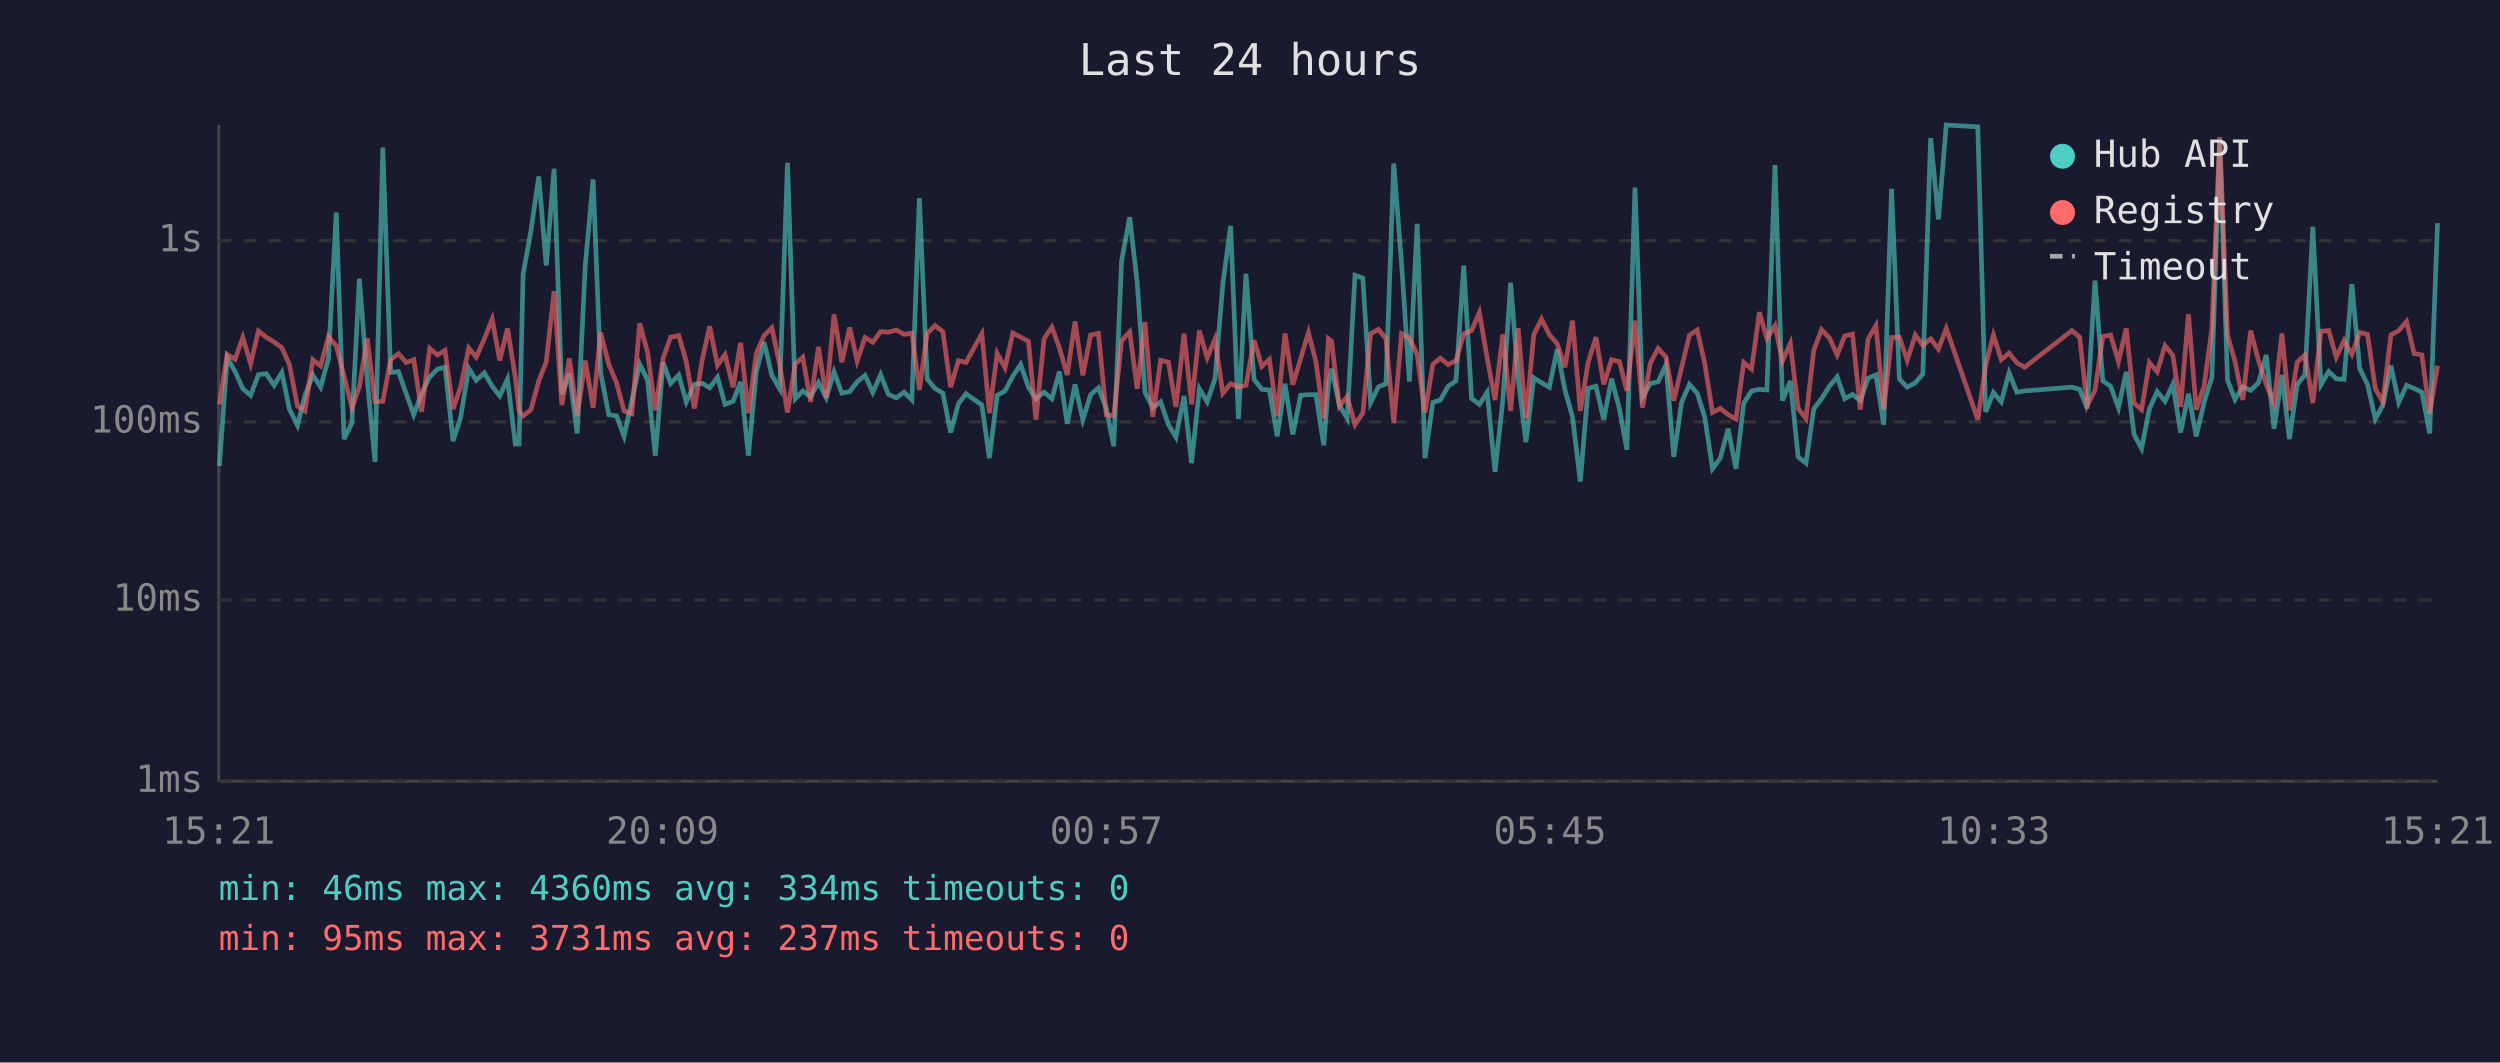
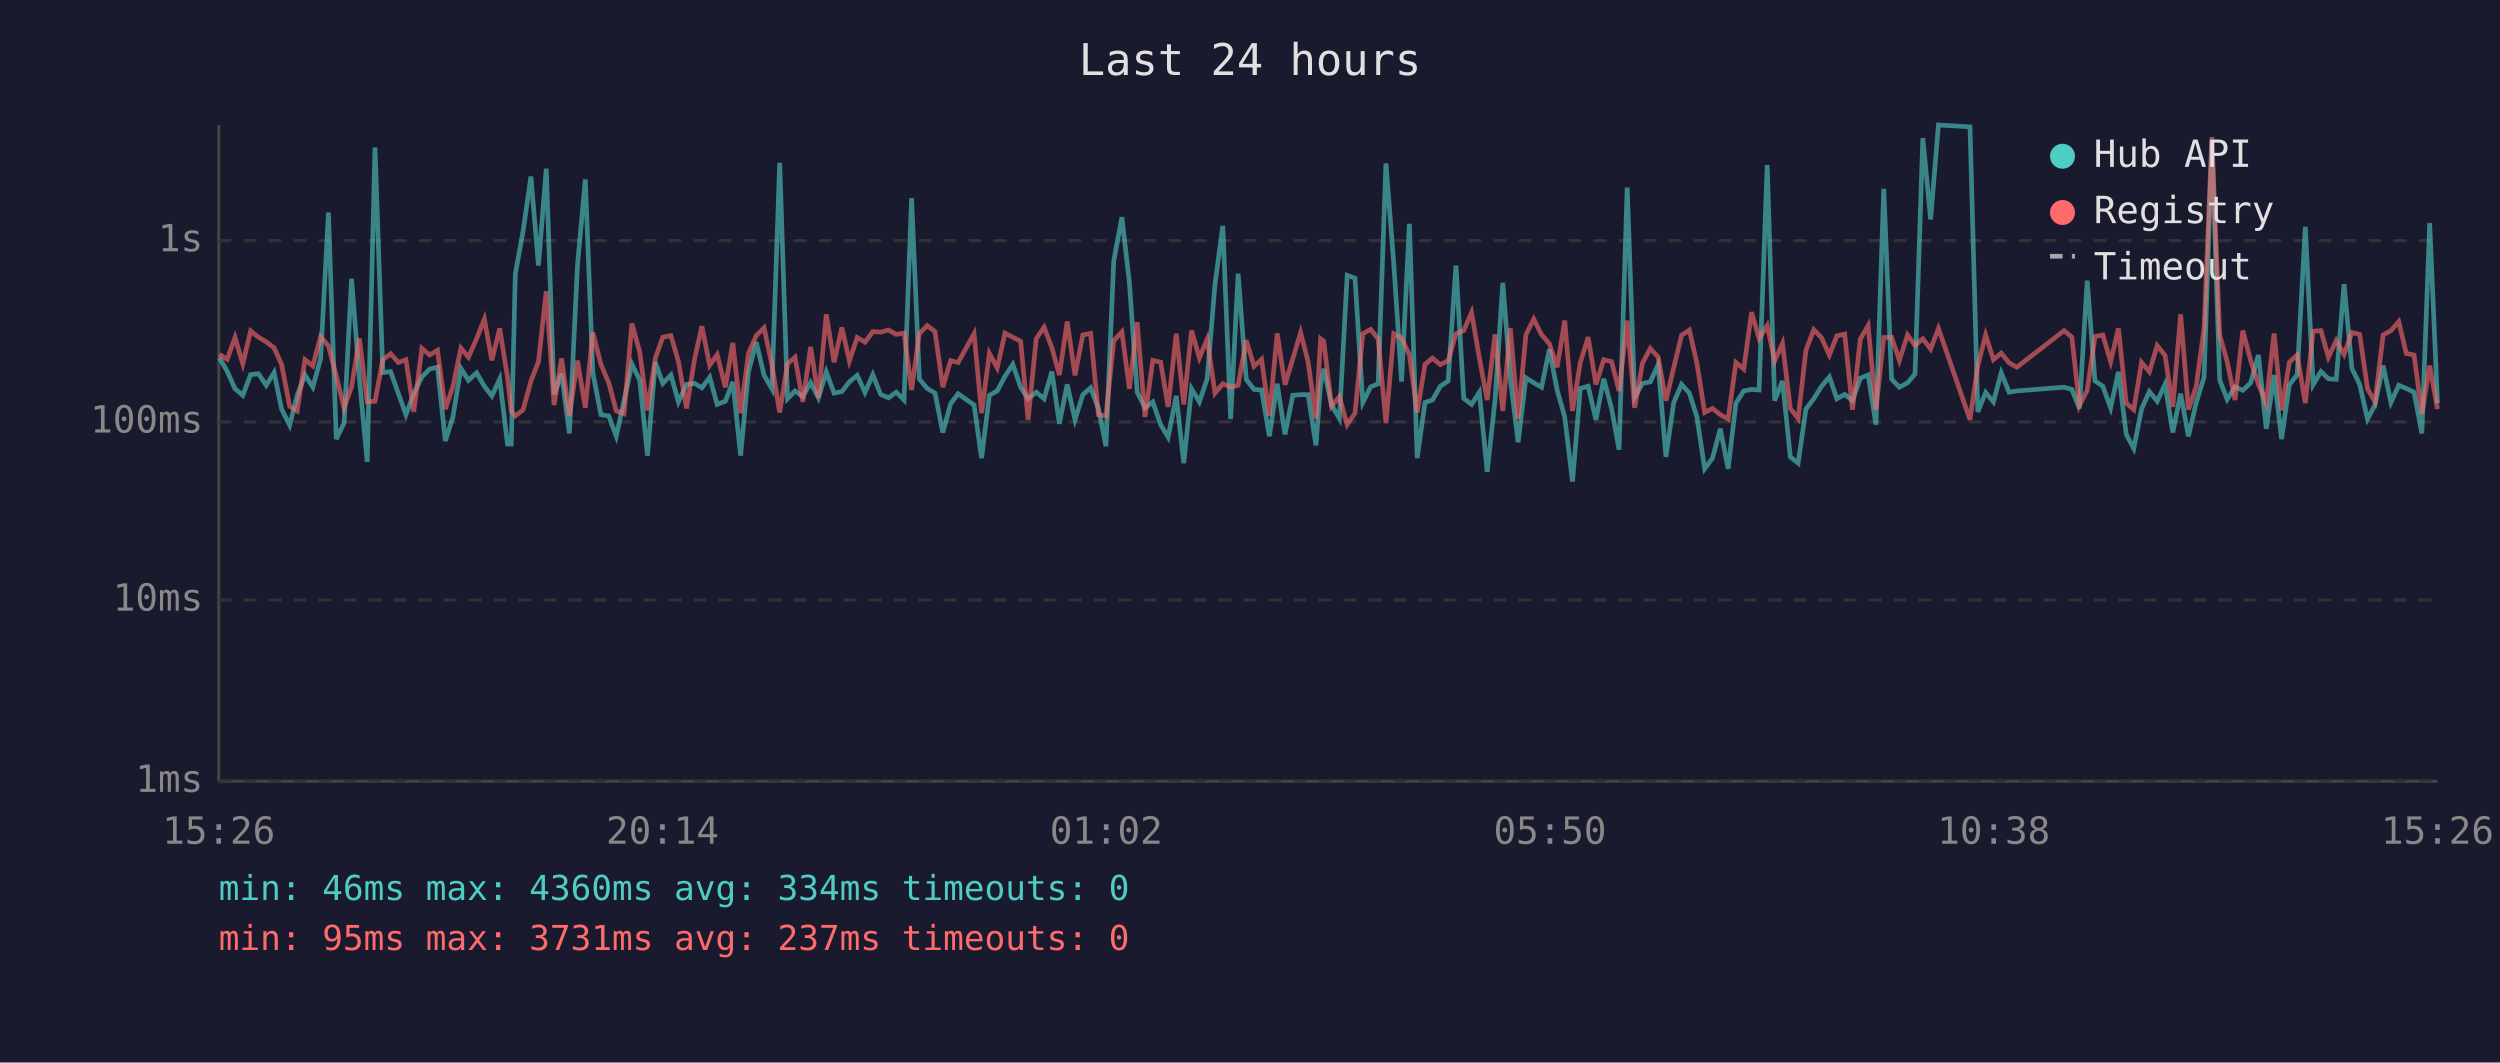
<svg xmlns="http://www.w3.org/2000/svg" viewBox="0 0 800 340" font-family="monospace" font-size="12">
  <rect width="800" height="340" fill="#1a1a2e" />
  <text x="400" y="24" fill="#e0e0e0" font-size="14" text-anchor="middle">Last 24 hours</text>
  <line x1="70" y1="40" x2="70" y2="250" stroke="#444" stroke-width="1" />
  <line x1="70" y1="250" x2="780" y2="250" stroke="#444" stroke-width="1" />
  <line x1="70" y1="250" x2="780" y2="250" stroke="#333" stroke-width="1" stroke-dasharray="4" />
  <text x="65" y="250" fill="#888" text-anchor="end" dominant-baseline="middle">1ms</text>
  <line x1="70" y1="192" x2="780" y2="192" stroke="#333" stroke-width="1" stroke-dasharray="4" />
  <text x="65" y="192" fill="#888" text-anchor="end" dominant-baseline="middle">10ms</text>
  <line x1="70" y1="135" x2="780" y2="135" stroke="#333" stroke-width="1" stroke-dasharray="4" />
  <text x="65" y="135" fill="#888" text-anchor="end" dominant-baseline="middle">100ms</text>
  <line x1="70" y1="77" x2="780" y2="77" stroke="#333" stroke-width="1" stroke-dasharray="4" />
  <text x="65" y="77" fill="#888" text-anchor="end" dominant-baseline="middle">1s</text>
-   <text x="70" y="270" fill="#888" text-anchor="middle">15:21</text>
-   <text x="212" y="270" fill="#888" text-anchor="middle">20:09</text>
-   <text x="354" y="270" fill="#888" text-anchor="middle">00:57</text>
-   <text x="496" y="270" fill="#888" text-anchor="middle">05:45</text>
-   <text x="638" y="270" fill="#888" text-anchor="middle">10:33</text>
-   <text x="780" y="270" fill="#888" text-anchor="middle">15:21</text>
-   <polyline points="70.2,149.1 72.7,114.5 75.2,118.8 77.7,124.4 80.2,126.5 82.7,119.9 85.2,119.6 87.7,123.3 90.2,119.2 92.6,130.9 95.2,136.1 97.6,126.5 100.1,120.0 102.6,123.9 105.1,114.8 107.6,68.0 110.1,140.5 112.6,135.4 115.0,89.2 117.5,121.2 120.0,147.8 122.5,47.2 125.0,119.2 127.5,118.9 130.0,126.0 132.4,132.7 134.9,126.0 137.5,120.6 140.0,118.1 142.4,117.5 145.0,141.1 147.4,133.6 150.0,117.9 152.4,121.7 155.0,119.3 157.5,123.6 159.9,126.7 162.4,121.3 164.9,142.1 166.1,142.1 167.4,87.7 169.9,73.9 172.4,56.5 174.8,85.0 177.3,54.0 179.8,126.2 182.2,119.6 184.7,138.7 187.3,84.8 189.8,57.4 192.2,119.2 194.8,132.7 197.3,133.1 199.7,139.6 202.2,128.2 204.7,116.5 207.2,121.6 209.7,145.8 212.2,115.9 214.6,122.7 217.2,120.0 219.6,128.6 222.2,123.0 224.8,122.7 227.1,124.1 229.6,120.7 232.0,129.4 234.6,128.4 237.0,122.2 239.5,145.8 242.0,119.0 244.5,109.5 247.0,120.1 249.5,124.4 252.0,52.1 254.5,127.6 256.9,125.1 259.4,126.9 261.9,122.4 264.4,127.3 266.9,119.0 269.4,125.8 271.9,125.3 274.3,122.2 276.8,120.1 279.3,125.6 281.8,119.9 284.3,126.2 286.8,127.3 289.3,125.5 291.8,128.0 294.2,63.4 296.7,121.3 299.2,124.3 301.7,125.8 304.2,138.4 306.7,129.2 309.1,126.0 314.2,129.6 316.6,146.6 319.1,126.5 321.6,125.1 324.1,120.4 326.6,116.6 329.1,123.9 331.5,127.6 334.1,125.5 336.6,127.6 339.0,118.9 341.5,135.6 344.0,123.0 346.5,134.3 349.0,126.3 351.5,124.1 354.0,130.7 356.4,142.8 358.9,83.5 361.5,69.5 363.9,90.4 366.4,125.5 368.9,130.5 371.4,128.6 373.9,135.9 376.3,139.9 378.9,126.7 381.3,148.2 383.8,124.4 386.3,128.6 388.8,121.2 391.3,90.9 393.8,72.3 396.3,134.1 398.7,87.6 401.3,121.4 403.8,124.6 406.2,124.8 408.7,139.6 411.2,122.8 413.7,139.0 416.2,126.5 418.7,126.3 421.1,126.3 423.6,142.5 425.1,123.0 426.1,118.0 428.6,129.6 431.1,133.9 433.6,88.1 436.1,89.0 438.6,128.8 441.1,123.8 443.5,122.8 446.0,52.3 448.5,84.3 451.0,122.1 453.5,71.6 456.0,146.6 458.5,128.8 460.9,128.0 463.4,123.6 465.9,121.9 468.4,85.0 470.9,127.5 473.4,129.4 475.9,125.5 478.4,151.0 480.9,128.2 483.4,90.5 485.8,121.2 488.3,141.5 490.8,120.9 493.3,122.5 495.8,123.9 498.3,111.8 500.8,124.9 503.2,133.4 505.7,154.1 508.2,124.3 510.7,123.6 513.2,134.3 515.7,121.2 518.2,130.7 520.6,143.9 523.2,60.0 525.6,127.1 528.1,122.7 530.6,122.2 533.1,116.7 535.6,146.2 538.1,128.8 540.6,123.0 543.1,125.8 545.5,133.4 548.0,150.0 550.5,146.6 553.0,137.2 555.5,150.0 558.0,129.0 560.5,125.1 563.0,124.6 565.4,124.8 568.0,52.8 570.4,128.2 572.9,121.9 575.4,146.2 577.9,148.2 580.4,130.9 582.9,127.6 585.4,123.6 587.9,120.6 590.3,127.6 592.8,126.2 595.3,128.2 597.8,121.0 600.3,120.0 602.8,135.9 605.3,60.4 607.8,121.3 610.3,123.9 612.9,122.5 615.3,119.7 617.8,44.2 620.3,70.2 622.8,40.0 632.9,40.6 635.4,131.8 637.9,125.6 640.4,128.6 642.9,119.3 645.4,125.5 647.9,125.1 663.0,123.9 665.5,124.6 667.9,130.7 670.4,89.8 672.9,121.9 675.4,123.6 677.9,130.5 680.4,119.0 682.9,139.0 685.3,143.5 687.8,130.9 690.3,125.3 692.8,128.4 695.3,123.0 697.8,138.4 700.3,126.0 702.8,139.6 705.3,128.8 707.8,120.7 710.3,45.1 712.8,121.6 715.2,127.8 717.7,123.8 720.2,124.9 722.7,122.5 725.2,113.6 727.7,137.2 730.2,120.0 732.6,140.5 735.1,123.1 737.6,119.9 740.1,72.6 742.7,123.1 745.2,118.9 747.6,121.2 750.1,121.4 752.6,90.9 755.1,117.9 757.6,123.0 760.1,134.1 762.5,129.6 765.1,117.0 767.6,128.8 770.1,123.3 772.5,124.3 775.0,125.5 777.5,138.7 780.0,71.4" fill="none" stroke="#4ecdc4" stroke-width="1.5" opacity="0.6" />
-   <polyline points="70.2,129.4 72.7,113.4 75.2,115.0 77.7,108.0 80.2,116.4 82.7,105.9 85.2,107.9 87.7,109.4 90.2,111.3 92.6,116.6 95.2,130.0 97.6,131.5 100.1,115.1 102.6,117.1 105.1,107.7 107.6,110.7 110.1,120.4 112.6,130.5 115.0,123.8 117.5,108.3 120.0,128.6 122.5,128.4 125.0,115.1 127.5,113.2 130.0,116.0 132.4,115.1 134.9,131.8 137.5,111.5 140.0,113.6 142.4,112.1 145.0,130.9 147.4,123.8 150.0,111.4 152.4,114.3 155.0,108.4 157.5,102.1 159.9,115.3 162.4,105.1 164.9,120.7 166.1,131.5 167.4,133.1 169.9,131.1 172.4,121.9 174.8,115.8 177.3,93.2 179.8,129.6 182.2,114.7 184.7,133.1 187.3,115.4 189.8,130.5 192.2,106.4 194.8,116.6 197.3,122.5 199.7,131.5 202.2,132.4 204.7,103.5 207.2,112.6 209.7,131.3 212.2,114.6 214.6,107.9 217.2,107.4 219.6,115.7 222.2,130.7 224.8,114.7 227.1,104.4 229.6,116.9 232.0,113.5 234.6,123.9 237.0,109.7 239.5,132.2 242.0,113.1 244.5,107.4 247.0,104.9 249.5,116.7 252.0,132.0 254.5,116.4 256.9,114.3 259.4,128.6 261.9,111.0 264.4,127.3 266.9,100.6 269.4,115.9 271.9,104.8 274.3,115.5 276.8,108.0 279.3,109.5 281.8,106.1 284.3,106.3 286.8,105.6 289.3,107.0 291.8,106.6 294.2,124.8 296.7,106.7 299.2,104.2 301.7,106.1 304.2,123.9 306.7,115.4 309.1,116.0 314.2,106.8 316.6,132.2 319.1,113.1 321.6,117.7 324.1,106.6 326.6,107.9 329.1,109.2 331.5,134.3 334.1,108.4 336.6,104.7 339.0,111.3 341.5,120.0 344.0,102.9 346.5,120.1 349.0,107.2 351.5,106.7 354.0,132.7 356.4,133.1 358.9,109.0 361.5,106.2 363.9,124.4 366.4,103.1 368.9,133.4 371.4,115.3 373.9,115.9 376.3,130.2 378.9,106.8 381.3,129.4 383.8,105.8 386.3,114.5 388.8,108.5 391.3,125.8 393.8,122.8 396.3,123.9 398.7,123.3 401.3,108.9 403.8,117.2 406.2,115.0 408.7,133.1 411.2,106.7 413.7,123.1 416.2,114.8 418.7,106.4 421.1,115.8 423.6,133.9 425.1,108.4 426.1,109.2 428.6,130.0 431.1,126.9 433.6,135.9 436.1,132.2 438.6,106.8 441.1,105.4 443.5,108.4 446.0,135.4 448.5,106.8 451.0,108.2 453.5,113.5 456.0,132.0 458.5,116.6 460.9,114.6 463.4,116.7 465.9,115.4 468.4,106.8 470.9,105.8 473.4,100.0 475.9,114.6 478.4,128.0 480.9,107.0 483.4,131.5 485.8,105.0 488.3,133.9 490.8,107.1 493.3,102.1 495.8,107.1 498.3,110.0 500.8,117.5 503.2,102.6 505.7,131.5 508.2,116.0 510.7,107.9 513.2,123.0 515.7,115.1 518.2,115.7 520.6,125.1 523.2,102.6 525.6,130.5 528.1,116.2 530.6,111.5 533.1,114.3 535.6,128.2 538.1,117.6 540.6,107.3 543.1,105.6 545.5,116.2 548.0,132.0 550.5,130.7 553.0,132.7 555.5,134.1 558.0,116.0 560.5,118.1 563.0,99.9 565.4,108.3 568.0,104.2 570.4,115.5 572.9,109.9 575.4,130.7 577.9,133.9 580.4,112.1 582.9,105.5 585.4,108.1 587.9,113.6 590.3,107.5 592.8,106.9 595.3,131.1 597.8,108.5 600.3,104.2 602.8,131.1 605.3,108.0 607.8,107.9 610.3,115.3 612.9,107.2 615.3,110.5 617.8,108.4 620.3,111.7 622.8,105.1 632.9,134.3 635.4,117.0 637.9,107.2 640.4,115.1 642.9,113.0 645.4,116.1 647.9,117.5 663.0,105.8 665.5,107.9 667.9,129.8 670.4,124.9 672.9,107.7 675.4,107.2 677.9,115.7 680.4,105.1 682.9,129.0 685.3,131.1 687.8,116.0 690.3,119.0 692.8,110.6 695.3,113.7 697.8,130.2 700.3,100.6 702.8,131.1 705.3,123.6 707.8,105.1 710.3,43.9 712.8,107.2 715.2,115.7 717.7,128.0 720.2,105.8 722.7,115.3 725.2,123.0 727.7,129.0 730.2,106.7 732.6,131.3 735.1,115.9 737.6,113.6 740.1,129.0 742.7,106.0 745.2,105.8 747.6,114.3 750.1,109.0 752.6,113.4 755.1,106.4 757.6,107.0 760.1,124.4 762.5,128.6 765.1,107.2 767.6,105.8 770.1,102.9 772.5,113.1 775.0,113.6 777.5,132.4 780.0,117.0" fill="none" stroke="#ff6b6b" stroke-width="1.5" opacity="0.6" />
+   <text x="70" y="270" fill="#888" text-anchor="middle">15:26</text>
+   <text x="212" y="270" fill="#888" text-anchor="middle">20:14</text>
+   <text x="354" y="270" fill="#888" text-anchor="middle">01:02</text>
+   <text x="496" y="270" fill="#888" text-anchor="middle">05:50</text>
+   <text x="638" y="270" fill="#888" text-anchor="middle">10:38</text>
+   <text x="780" y="270" fill="#888" text-anchor="middle">15:26</text>
+   <polyline points="70.2,114.5 72.7,118.8 75.2,124.4 77.7,126.5 80.2,119.9 82.7,119.6 85.2,123.3 87.7,119.2 90.1,130.9 92.7,136.1 95.1,126.5 97.6,120.0 100.1,123.9 102.6,114.8 105.1,68.0 107.6,140.5 110.1,135.4 112.5,89.2 115.0,121.2 117.5,147.8 120.0,47.2 122.5,119.2 125.0,118.9 127.5,126.0 129.9,132.7 132.4,126.0 135.0,120.6 137.5,118.1 140.0,117.5 142.5,141.1 144.9,133.6 147.5,117.9 149.9,121.7 152.5,119.3 155.0,123.6 157.4,126.7 159.9,121.3 162.4,142.1 163.6,142.1 164.9,87.7 167.4,73.9 169.9,56.5 172.3,85.0 174.8,54.0 177.3,126.2 179.7,119.6 182.2,138.7 184.8,84.8 187.3,57.4 189.7,119.2 192.3,132.7 194.8,133.1 197.2,139.6 199.7,128.2 202.2,116.5 204.7,121.6 207.2,145.8 209.7,115.9 212.1,122.7 214.7,120.0 217.1,128.6 219.7,123.0 222.3,122.7 224.6,124.1 227.1,120.7 229.5,129.4 232.1,128.4 234.5,122.2 237.0,145.8 239.5,119.0 242.0,109.5 244.5,120.1 247.0,124.4 249.5,52.1 252.0,127.6 254.4,125.1 256.9,126.9 259.4,122.4 261.9,127.3 264.4,119.0 266.9,125.8 269.4,125.3 271.8,122.2 274.3,120.1 276.8,125.6 279.3,119.9 281.8,126.2 284.3,127.3 286.8,125.5 289.3,128.0 291.7,63.4 294.2,121.3 296.7,124.3 299.2,125.8 301.7,138.4 304.2,129.2 306.6,126.0 311.7,129.6 314.1,146.6 316.6,126.5 319.1,125.1 321.6,120.4 324.1,116.6 326.6,123.9 329.0,127.6 331.6,125.5 334.1,127.6 336.6,118.9 339.0,135.6 341.5,123.0 344.0,134.3 346.5,126.3 349.0,124.1 351.5,130.7 353.9,142.8 356.4,83.5 359.0,69.5 361.4,90.4 363.9,125.5 366.4,130.5 368.9,128.6 371.4,135.9 373.8,139.9 376.4,126.7 378.8,148.2 381.3,124.4 383.8,128.6 386.3,121.2 388.8,90.9 391.3,72.3 393.8,134.1 396.2,87.6 398.8,121.4 401.3,124.6 403.7,124.8 406.2,139.6 408.7,122.8 411.2,139.0 413.7,126.5 416.2,126.3 418.6,126.3 421.1,142.5 422.6,123.0 423.6,118.0 426.1,129.6 428.6,133.9 431.1,88.1 433.6,89.0 436.1,128.8 438.6,123.8 441.0,122.8 443.5,52.3 446.0,84.3 448.5,122.1 451.0,71.6 453.5,146.6 456.0,128.8 458.4,128.0 460.9,123.6 463.4,121.9 465.9,85.0 468.4,127.5 470.9,129.4 473.4,125.5 475.9,151.0 478.4,128.2 480.9,90.5 483.3,121.2 485.8,141.5 488.3,120.9 490.8,122.5 493.3,123.9 495.8,111.8 498.3,124.9 500.7,133.4 503.2,154.1 505.7,124.3 508.2,123.6 510.7,134.3 513.2,121.2 515.7,130.7 518.1,143.9 520.7,60.0 523.1,127.1 525.6,122.7 528.1,122.2 530.6,116.7 533.1,146.2 535.6,128.8 538.1,123.0 540.6,125.8 543.0,133.4 545.5,150.0 548.0,146.6 550.5,137.2 553.0,150.0 555.5,129.0 558.0,125.1 560.5,124.6 562.9,124.8 565.5,52.8 567.9,128.2 570.4,121.9 572.9,146.2 575.4,148.2 577.9,130.9 580.4,127.6 582.9,123.6 585.4,120.6 587.8,127.6 590.3,126.2 592.8,128.2 595.3,121.0 597.8,120.0 600.3,135.9 602.8,60.4 605.3,121.3 607.8,123.9 610.4,122.5 612.8,119.7 615.3,44.2 617.8,70.2 620.3,40.0 630.4,40.6 632.9,131.8 635.4,125.6 637.9,128.6 640.4,119.3 642.9,125.5 645.4,125.1 660.5,123.9 663.0,124.6 665.4,130.7 667.9,89.8 670.4,121.9 672.9,123.6 675.4,130.5 677.9,119.0 680.4,139.0 682.8,143.5 685.3,130.9 687.8,125.3 690.3,128.4 692.8,123.0 695.3,138.4 697.8,126.0 700.3,139.6 702.8,128.8 705.3,120.7 707.8,45.1 710.3,121.6 712.7,127.8 715.2,123.8 717.7,124.9 720.2,122.5 722.7,113.6 725.2,137.2 727.7,120.0 730.1,140.5 732.6,123.1 735.1,119.9 737.7,72.6 740.2,123.1 742.7,118.9 745.1,121.2 747.6,121.4 750.1,90.9 752.6,117.9 755.1,123.0 757.6,134.1 760.0,129.6 762.6,117.0 765.1,128.8 767.6,123.3 770.0,124.3 772.5,125.5 775.0,138.7 777.5,71.4 780.0,129.0" fill="none" stroke="#4ecdc4" stroke-width="1.5" opacity="0.6" />
+   <polyline points="70.2,113.4 72.7,115.0 75.2,108.0 77.7,116.4 80.2,105.9 82.7,107.9 85.2,109.4 87.7,111.3 90.1,116.6 92.7,130.0 95.1,131.5 97.6,115.1 100.1,117.1 102.6,107.7 105.1,110.7 107.6,120.4 110.1,130.5 112.5,123.8 115.0,108.3 117.5,128.6 120.0,128.4 122.5,115.1 125.0,113.2 127.5,116.0 129.9,115.1 132.4,131.8 135.0,111.5 137.5,113.6 140.0,112.1 142.5,130.9 144.9,123.8 147.5,111.4 149.9,114.3 152.5,108.4 155.0,102.1 157.4,115.3 159.9,105.1 162.4,120.7 163.6,131.5 164.9,133.1 167.4,131.1 169.9,121.9 172.3,115.8 174.8,93.2 177.3,129.6 179.7,114.7 182.2,133.1 184.8,115.4 187.3,130.5 189.7,106.4 192.3,116.6 194.8,122.5 197.2,131.5 199.7,132.4 202.2,103.5 204.7,112.6 207.2,131.3 209.7,114.6 212.1,107.9 214.7,107.4 217.1,115.7 219.7,130.7 222.3,114.7 224.6,104.4 227.1,116.9 229.5,113.5 232.1,123.9 234.5,109.7 237.0,132.2 239.5,113.1 242.0,107.4 244.5,104.9 247.0,116.7 249.5,132.0 252.0,116.4 254.4,114.3 256.9,128.6 259.4,111.0 261.9,127.3 264.4,100.6 266.9,115.9 269.4,104.8 271.8,115.5 274.3,108.0 276.8,109.5 279.3,106.1 281.8,106.3 284.3,105.6 286.8,107.0 289.3,106.6 291.7,124.8 294.2,106.7 296.7,104.2 299.2,106.1 301.7,123.9 304.2,115.4 306.6,116.0 311.7,106.8 314.1,132.2 316.6,113.1 319.1,117.7 321.6,106.6 324.1,107.9 326.6,109.2 329.0,134.3 331.6,108.4 334.1,104.7 336.6,111.3 339.0,120.0 341.5,102.9 344.0,120.1 346.5,107.2 349.0,106.7 351.5,132.7 353.9,133.1 356.4,109.0 359.0,106.2 361.4,124.4 363.9,103.1 366.4,133.4 368.9,115.3 371.4,115.9 373.8,130.2 376.4,106.8 378.8,129.4 381.3,105.8 383.8,114.5 386.3,108.5 388.8,125.8 391.3,122.8 393.8,123.9 396.2,123.3 398.8,108.9 401.3,117.2 403.7,115.0 406.2,133.1 408.7,106.7 411.2,123.1 413.7,114.8 416.2,106.4 418.6,115.8 421.1,133.9 422.6,108.4 423.6,109.2 426.1,130.0 428.6,126.9 431.1,135.9 433.6,132.2 436.1,106.8 438.6,105.4 441.0,108.4 443.5,135.4 446.0,106.8 448.5,108.2 451.0,113.5 453.5,132.0 456.0,116.6 458.4,114.6 460.9,116.7 463.4,115.4 465.9,106.8 468.4,105.8 470.9,100.0 473.4,114.6 475.9,128.0 478.4,107.0 480.9,131.5 483.3,105.0 485.8,133.9 488.3,107.1 490.8,102.1 493.3,107.1 495.8,110.0 498.3,117.5 500.7,102.6 503.2,131.5 505.7,116.0 508.2,107.9 510.7,123.0 513.2,115.1 515.7,115.7 518.1,125.1 520.7,102.6 523.1,130.5 525.6,116.2 528.1,111.5 530.6,114.3 533.1,128.2 535.6,117.6 538.1,107.3 540.6,105.6 543.0,116.2 545.5,132.0 548.0,130.7 550.5,132.7 553.0,134.1 555.5,116.0 558.0,118.1 560.5,99.9 562.9,108.3 565.5,104.2 567.9,115.5 570.4,109.9 572.9,130.7 575.4,133.9 577.9,112.1 580.4,105.5 582.9,108.1 585.4,113.6 587.8,107.5 590.3,106.9 592.8,131.1 595.3,108.5 597.8,104.2 600.3,131.1 602.8,108.0 605.3,107.9 607.8,115.3 610.4,107.2 612.8,110.5 615.3,108.4 617.8,111.7 620.3,105.1 630.4,134.3 632.9,117.0 635.4,107.2 637.9,115.1 640.4,113.0 642.9,116.1 645.4,117.5 660.5,105.8 663.0,107.9 665.4,129.8 667.9,124.9 670.4,107.7 672.9,107.2 675.4,115.7 677.9,105.1 680.4,129.0 682.8,131.1 685.3,116.0 687.8,119.0 690.3,110.6 692.8,113.7 695.3,130.2 697.8,100.6 700.3,131.1 702.8,123.6 705.3,105.1 707.8,43.9 710.3,107.2 712.7,115.7 715.2,128.0 717.7,105.8 720.2,115.3 722.7,123.0 725.2,129.0 727.7,106.7 730.1,131.3 732.6,115.9 735.1,113.6 737.7,129.0 740.2,106.0 742.7,105.8 745.1,114.3 747.6,109.0 750.1,113.4 752.6,106.4 755.1,107.0 757.6,124.4 760.0,128.6 762.6,107.2 765.1,105.8 767.6,102.9 770.0,113.1 772.5,113.6 775.0,132.4 777.5,117.0 780.0,130.9" fill="none" stroke="#ff6b6b" stroke-width="1.5" opacity="0.6" />
  <circle cx="660" cy="50" r="4" fill="#4ecdc4" />
  <text x="670" y="50" fill="#e0e0e0" dominant-baseline="middle">Hub API</text>
  <circle cx="660" cy="68" r="4" fill="#ff6b6b" />
  <text x="670" y="68" fill="#e0e0e0" dominant-baseline="middle">Registry</text>
  <line x1="656" y1="82" x2="664" y2="82" stroke="#e0e0e0" stroke-width="1.5" stroke-dasharray="4,3" opacity="0.7" />
  <text x="670" y="86" fill="#e0e0e0" dominant-baseline="middle">Timeout</text>
  <text x="70" y="288" fill="#4ecdc4" font-size="11">min: 46ms  max: 4360ms  avg: 334ms  timeouts: 0</text>
  <text x="70" y="304" fill="#ff6b6b" font-size="11">min: 95ms  max: 3731ms  avg: 237ms  timeouts: 0</text>
</svg>
